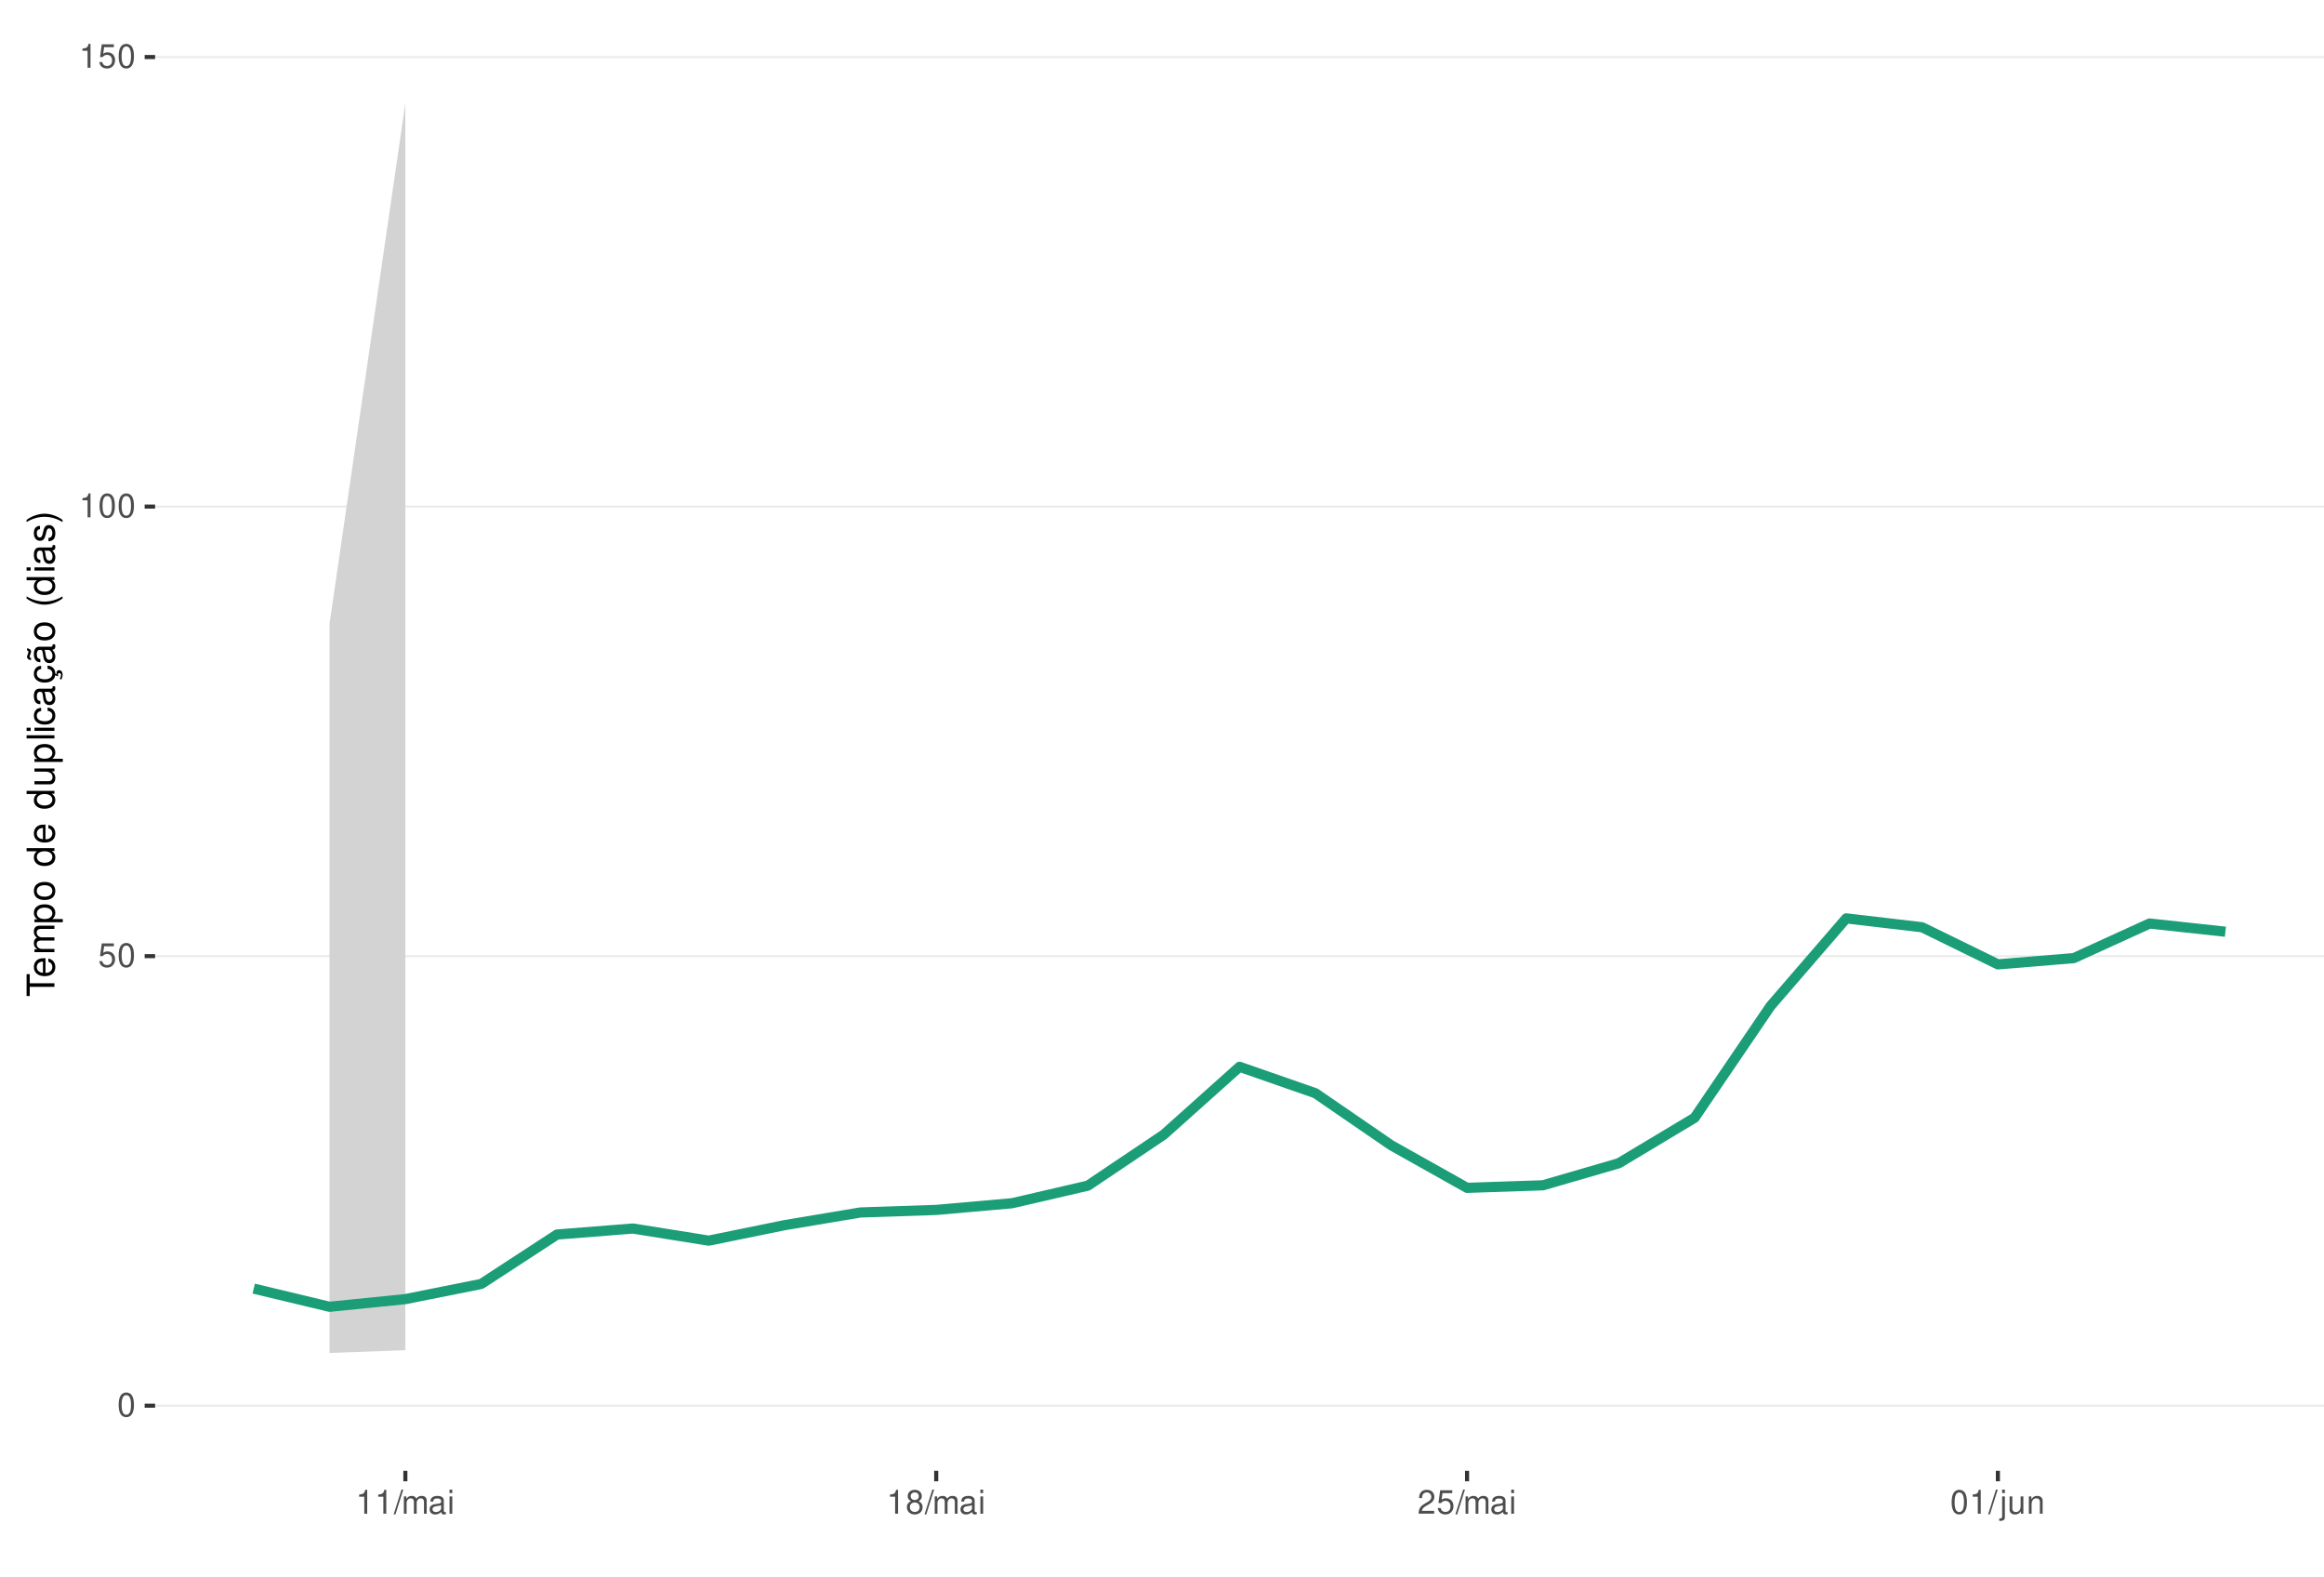
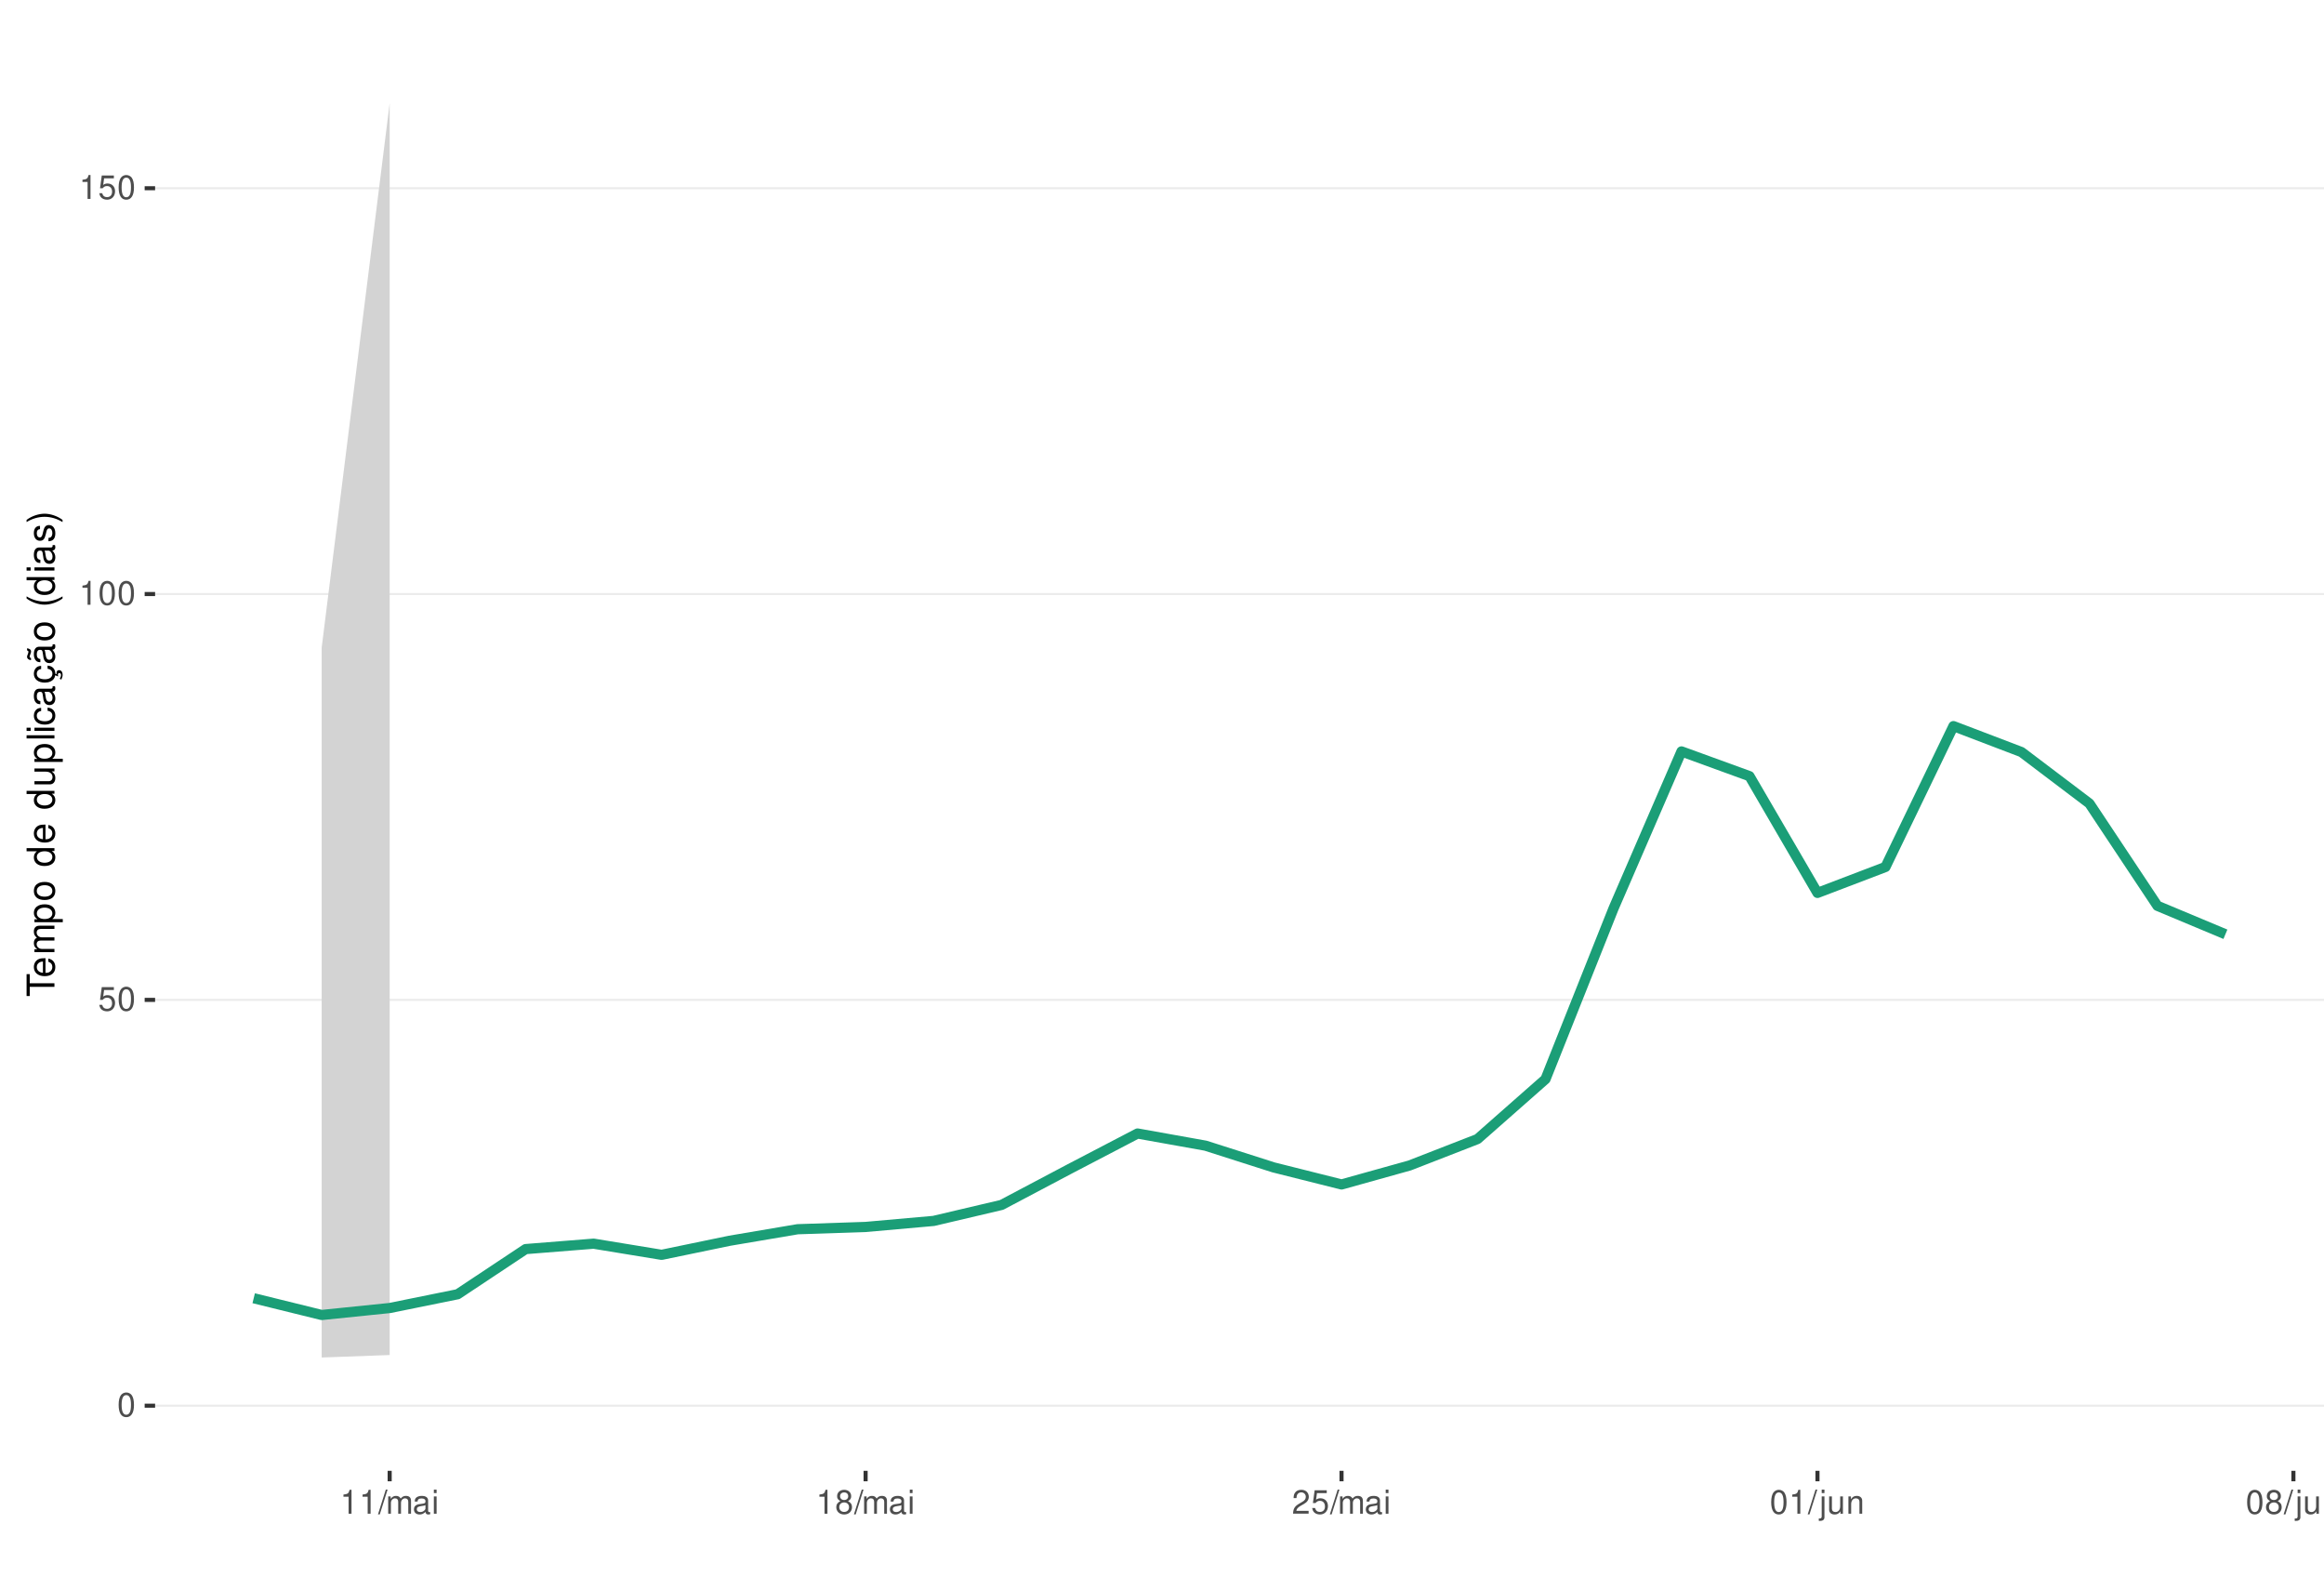
<svg xmlns="http://www.w3.org/2000/svg" xmlns:xlink="http://www.w3.org/1999/xlink" width="609pt" height="413pt" viewBox="0 0 609 413" version="1.1">
  <defs>
    <g>
      <symbol overflow="visible" id="glyph0-0">
        <path style="stroke:none;" d="" />
      </symbol>
      <symbol overflow="visible" id="glyph0-1">
        <path style="stroke:none;" d="M 2.375 -6.266 C 1.812 -6.266 1.297 -6 0.969 -5.578 C 0.578 -5.016 0.375 -4.188 0.375 -3.031 C 0.375 -0.922 1.062 0.203 2.375 0.203 C 3.672 0.203 4.391 -0.922 4.391 -2.984 C 4.391 -4.188 4.203 -5 3.797 -5.578 C 3.469 -6 2.953 -6.266 2.375 -6.266 Z M 2.375 -5.578 C 3.203 -5.578 3.609 -4.75 3.609 -3.047 C 3.609 -1.266 3.219 -0.438 2.359 -0.438 C 1.562 -0.438 1.156 -1.297 1.156 -3.016 C 1.156 -4.75 1.562 -5.578 2.375 -5.578 Z M 2.375 -5.578 " />
      </symbol>
      <symbol overflow="visible" id="glyph0-2">
        <path style="stroke:none;" d="M 4.125 -6.141 L 0.953 -6.141 L 0.5 -2.797 L 1.188 -2.797 C 1.547 -3.219 1.844 -3.375 2.328 -3.375 C 3.156 -3.375 3.656 -2.797 3.656 -1.891 C 3.656 -1.016 3.156 -0.469 2.312 -0.469 C 1.656 -0.469 1.25 -0.812 1.062 -1.5 L 0.297 -1.5 C 0.406 -1 0.5 -0.766 0.672 -0.531 C 1.016 -0.062 1.641 0.203 2.344 0.203 C 3.578 0.203 4.438 -0.703 4.438 -2 C 4.438 -3.219 3.641 -4.047 2.453 -4.047 C 2.031 -4.047 1.672 -3.938 1.328 -3.672 L 1.562 -5.391 L 4.125 -5.391 Z M 4.125 -6.141 " />
      </symbol>
      <symbol overflow="visible" id="glyph0-3">
        <path style="stroke:none;" d="M 2.234 -4.453 L 2.234 0 L 3 0 L 3 -6.266 L 2.5 -6.266 C 2.234 -5.297 2.062 -5.172 0.891 -5.016 L 0.891 -4.453 Z M 2.234 -4.453 " />
      </symbol>
      <symbol overflow="visible" id="glyph0-4">
        <path style="stroke:none;" d="M 1.984 -6.312 L -0.062 0.172 L 0.406 0.172 L 2.453 -6.312 Z M 1.984 -6.312 " />
      </symbol>
      <symbol overflow="visible" id="glyph0-5">
        <path style="stroke:none;" d="M 0.609 -4.531 L 0.609 0 L 1.328 0 L 1.328 -2.844 C 1.328 -3.5 1.812 -4.031 2.391 -4.031 C 2.938 -4.031 3.234 -3.703 3.234 -3.125 L 3.234 0 L 3.969 0 L 3.969 -2.844 C 3.969 -3.5 4.438 -4.031 5.031 -4.031 C 5.562 -4.031 5.875 -3.703 5.875 -3.125 L 5.875 0 L 6.594 0 L 6.594 -3.406 C 6.594 -4.219 6.125 -4.672 5.281 -4.672 C 4.672 -4.672 4.312 -4.484 3.891 -3.969 C 3.625 -4.453 3.25 -4.672 2.672 -4.672 C 2.062 -4.672 1.656 -4.438 1.266 -3.891 L 1.266 -4.531 Z M 0.609 -4.531 " />
      </symbol>
      <symbol overflow="visible" id="glyph0-6">
        <path style="stroke:none;" d="M 4.625 -0.422 C 4.547 -0.406 4.516 -0.406 4.469 -0.406 C 4.219 -0.406 4.078 -0.531 4.078 -0.766 L 4.078 -3.422 C 4.078 -4.234 3.5 -4.672 2.375 -4.672 C 1.719 -4.672 1.188 -4.469 0.875 -4.141 C 0.672 -3.906 0.578 -3.641 0.562 -3.188 L 1.297 -3.188 C 1.344 -3.75 1.672 -4 2.359 -4 C 3.016 -4 3.375 -3.75 3.375 -3.328 L 3.375 -3.141 C 3.359 -2.828 3.203 -2.703 2.609 -2.625 C 1.594 -2.5 1.438 -2.469 1.156 -2.359 C 0.625 -2.125 0.359 -1.734 0.359 -1.141 C 0.359 -0.312 0.938 0.203 1.859 0.203 C 2.422 0.203 2.875 0 3.391 -0.469 C 3.438 0 3.672 0.203 4.141 0.203 C 4.297 0.203 4.391 0.188 4.625 0.125 Z M 3.375 -1.422 C 3.375 -1.188 3.297 -1.031 3.078 -0.844 C 2.781 -0.578 2.438 -0.438 2.016 -0.438 C 1.453 -0.438 1.109 -0.703 1.109 -1.156 C 1.109 -1.641 1.422 -1.875 2.203 -1.984 C 2.984 -2.094 3.125 -2.125 3.375 -2.234 Z M 3.375 -1.422 " />
      </symbol>
      <symbol overflow="visible" id="glyph0-7">
        <path style="stroke:none;" d="M 1.297 -4.531 L 0.578 -4.531 L 0.578 0 L 1.297 0 Z M 1.297 -6.312 L 0.578 -6.312 L 0.578 -5.406 L 1.297 -5.406 Z M 1.297 -6.312 " />
      </symbol>
      <symbol overflow="visible" id="glyph0-8">
        <path style="stroke:none;" d="M 3.391 -3.297 C 4.031 -3.688 4.219 -4 4.219 -4.594 C 4.219 -5.578 3.469 -6.266 2.375 -6.266 C 1.297 -6.266 0.531 -5.578 0.531 -4.594 C 0.531 -4 0.734 -3.703 1.375 -3.297 C 0.672 -2.938 0.312 -2.438 0.312 -1.734 C 0.312 -0.594 1.156 0.203 2.375 0.203 C 3.594 0.203 4.438 -0.594 4.438 -1.734 C 4.438 -2.438 4.094 -2.938 3.391 -3.297 Z M 2.375 -5.578 C 3.031 -5.578 3.438 -5.188 3.438 -4.578 C 3.438 -3.984 3.016 -3.594 2.375 -3.594 C 1.734 -3.594 1.312 -3.984 1.312 -4.594 C 1.312 -5.188 1.734 -5.578 2.375 -5.578 Z M 2.375 -2.953 C 3.141 -2.953 3.656 -2.453 3.656 -1.719 C 3.656 -0.969 3.156 -0.469 2.359 -0.469 C 1.625 -0.469 1.094 -0.984 1.094 -1.719 C 1.094 -2.453 1.609 -2.953 2.375 -2.953 Z M 2.375 -2.953 " />
      </symbol>
      <symbol overflow="visible" id="glyph0-9">
        <path style="stroke:none;" d="M 4.375 -0.75 L 1.156 -0.75 C 1.234 -1.266 1.5 -1.594 2.266 -2.062 L 3.125 -2.547 C 3.984 -3.016 4.422 -3.656 4.422 -4.438 C 4.422 -4.953 4.219 -5.438 3.859 -5.781 C 3.484 -6.109 3.031 -6.266 2.453 -6.266 C 1.672 -6.266 1.094 -5.984 0.766 -5.438 C 0.547 -5.109 0.453 -4.719 0.438 -4.094 L 1.188 -4.094 C 1.219 -4.516 1.266 -4.766 1.375 -4.984 C 1.578 -5.359 1.969 -5.594 2.438 -5.594 C 3.125 -5.594 3.641 -5.094 3.641 -4.422 C 3.641 -3.906 3.359 -3.484 2.812 -3.172 L 2.016 -2.703 C 0.734 -1.969 0.359 -1.375 0.297 -0.016 L 4.375 -0.016 Z M 4.375 -0.75 " />
      </symbol>
      <symbol overflow="visible" id="glyph0-10">
        <path style="stroke:none;" d="M 0.609 -4.531 L 0.609 0.656 C 0.609 1.109 0.469 1.25 0.016 1.25 C -0.031 1.25 -0.062 1.25 -0.156 1.25 L -0.156 1.859 C -0.062 1.875 -0.031 1.891 0.094 1.891 C 0.906 1.891 1.328 1.562 1.328 0.938 L 1.328 -4.531 Z M 1.328 -6.312 L 0.609 -6.312 L 0.609 -5.406 L 1.328 -5.406 Z M 1.328 -6.312 " />
      </symbol>
      <symbol overflow="visible" id="glyph0-11">
        <path style="stroke:none;" d="M 4.172 0 L 4.172 -4.531 L 3.453 -4.531 L 3.453 -1.969 C 3.453 -1.031 2.969 -0.438 2.219 -0.438 C 1.641 -0.438 1.281 -0.781 1.281 -1.328 L 1.281 -4.531 L 0.562 -4.531 L 0.562 -1.031 C 0.562 -0.281 1.125 0.203 2.016 0.203 C 2.672 0.203 3.094 -0.031 3.516 -0.625 L 3.516 0 Z M 4.172 0 " />
      </symbol>
      <symbol overflow="visible" id="glyph0-12">
        <path style="stroke:none;" d="M 0.609 -4.531 L 0.609 0 L 1.328 0 L 1.328 -2.5 C 1.328 -3.422 1.812 -4.031 2.562 -4.031 C 3.141 -4.031 3.5 -3.688 3.5 -3.141 L 3.5 0 L 4.219 0 L 4.219 -3.422 C 4.219 -4.188 3.656 -4.672 2.781 -4.672 C 2.109 -4.672 1.672 -4.406 1.266 -3.781 L 1.266 -4.531 Z M 0.609 -4.531 " />
      </symbol>
      <symbol overflow="visible" id="glyph1-0">
        <path style="stroke:none;" d="" />
      </symbol>
      <symbol overflow="visible" id="glyph1-1">
        <path style="stroke:none;" d="M -6.469 -3.547 L -6.469 -5.938 L -7.297 -5.938 L -7.297 -0.203 L -6.469 -0.203 L -6.469 -2.609 L 0 -2.609 L 0 -3.547 Z M -6.469 -3.547 " />
      </symbol>
      <symbol overflow="visible" id="glyph1-2">
        <path style="stroke:none;" d="M -2.344 -5.125 C -3.141 -5.125 -3.625 -5.062 -4.016 -4.922 C -4.875 -4.578 -5.391 -3.781 -5.391 -2.797 C -5.391 -1.344 -4.281 -0.406 -2.547 -0.406 C -0.812 -0.406 0.234 -1.297 0.234 -2.781 C 0.234 -3.984 -0.453 -4.812 -1.594 -5.016 L -1.594 -4.188 C -0.906 -3.953 -0.547 -3.484 -0.547 -2.812 C -0.547 -2.281 -0.781 -1.828 -1.219 -1.547 C -1.516 -1.344 -1.812 -1.281 -2.344 -1.266 Z M -3.016 -1.297 C -3.984 -1.359 -4.625 -1.953 -4.625 -2.797 C -4.625 -3.641 -3.953 -4.234 -3.016 -4.234 Z M -3.016 -1.297 " />
      </symbol>
      <symbol overflow="visible" id="glyph1-3">
        <path style="stroke:none;" d="M -5.234 -0.703 L 0 -0.703 L 0 -1.547 L -3.297 -1.547 C -4.047 -1.547 -4.656 -2.094 -4.656 -2.766 C -4.656 -3.391 -4.281 -3.734 -3.609 -3.734 L 0 -3.734 L 0 -4.578 L -3.297 -4.578 C -4.047 -4.578 -4.656 -5.125 -4.656 -5.812 C -4.656 -6.422 -4.266 -6.781 -3.609 -6.781 L 0 -6.781 L 0 -7.625 L -3.938 -7.625 C -4.875 -7.625 -5.391 -7.078 -5.391 -6.094 C -5.391 -5.406 -5.188 -4.984 -4.594 -4.484 C -5.156 -4.188 -5.391 -3.766 -5.391 -3.078 C -5.391 -2.375 -5.125 -1.906 -4.5 -1.469 L -5.234 -1.469 Z M -5.234 -0.703 " />
      </symbol>
      <symbol overflow="visible" id="glyph1-4">
        <path style="stroke:none;" d="M 2.188 -0.547 L 2.188 -1.375 L -0.547 -1.375 C -0.016 -1.812 0.234 -2.312 0.234 -2.984 C 0.234 -4.344 -0.859 -5.234 -2.531 -5.234 C -4.297 -5.234 -5.391 -4.375 -5.391 -2.984 C -5.391 -2.266 -5.062 -1.703 -4.453 -1.312 L -5.234 -1.312 L -5.234 -0.547 Z M -4.609 -2.844 C -4.609 -3.766 -3.797 -4.359 -2.547 -4.359 C -1.359 -4.359 -0.547 -3.75 -0.547 -2.844 C -0.547 -1.953 -1.344 -1.375 -2.578 -1.375 C -3.812 -1.375 -4.609 -1.953 -4.609 -2.844 Z M -4.609 -2.844 " />
      </symbol>
      <symbol overflow="visible" id="glyph1-5">
        <path style="stroke:none;" d="M -5.391 -2.719 C -5.391 -1.234 -4.344 -0.359 -2.578 -0.359 C -0.812 -0.359 0.234 -1.234 0.234 -2.734 C 0.234 -4.203 -0.812 -5.094 -2.547 -5.094 C -4.359 -5.094 -5.391 -4.234 -5.391 -2.719 Z M -4.625 -2.734 C -4.625 -3.672 -3.844 -4.234 -2.547 -4.234 C -1.312 -4.234 -0.547 -3.656 -0.547 -2.734 C -0.547 -1.797 -1.312 -1.234 -2.578 -1.234 C -3.844 -1.234 -4.625 -1.797 -4.625 -2.734 Z M -4.625 -2.734 " />
      </symbol>
      <symbol overflow="visible" id="glyph1-6">
        <path style="stroke:none;" d="" />
      </symbol>
      <symbol overflow="visible" id="glyph1-7">
        <path style="stroke:none;" d="M -7.297 -4.953 L -7.297 -4.125 L -4.578 -4.125 C -5.109 -3.766 -5.391 -3.203 -5.391 -2.516 C -5.391 -1.156 -4.297 -0.266 -2.625 -0.266 C -0.859 -0.266 0.234 -1.125 0.234 -2.547 C 0.234 -3.266 -0.047 -3.766 -0.688 -4.203 L 0 -4.203 L 0 -4.953 Z M -4.609 -2.656 C -4.609 -3.547 -3.812 -4.125 -2.562 -4.125 C -1.344 -4.125 -0.547 -3.547 -0.547 -2.656 C -0.547 -1.734 -1.359 -1.125 -2.578 -1.125 C -3.797 -1.125 -4.609 -1.734 -4.609 -2.656 Z M -4.609 -2.656 " />
      </symbol>
      <symbol overflow="visible" id="glyph1-8">
        <path style="stroke:none;" d="M 0 -4.812 L -5.234 -4.812 L -5.234 -3.984 L -2.266 -3.984 C -1.203 -3.984 -0.5 -3.438 -0.5 -2.562 C -0.5 -1.906 -0.906 -1.484 -1.531 -1.484 L -5.234 -1.484 L -5.234 -0.656 L -1.203 -0.656 C -0.328 -0.656 0.234 -1.297 0.234 -2.312 C 0.234 -3.094 -0.047 -3.578 -0.734 -4.062 L 0 -4.062 Z M 0 -4.812 " />
      </symbol>
      <symbol overflow="visible" id="glyph1-9">
        <path style="stroke:none;" d="M -7.297 -1.516 L -7.297 -0.688 L 0 -0.688 L 0 -1.516 Z M -7.297 -1.516 " />
      </symbol>
      <symbol overflow="visible" id="glyph1-10">
        <path style="stroke:none;" d="M -5.234 -1.5 L -5.234 -0.672 L 0 -0.672 L 0 -1.5 Z M -7.297 -1.5 L -7.297 -0.656 L -6.234 -0.656 L -6.234 -1.5 Z M -7.297 -1.5 " />
      </symbol>
      <symbol overflow="visible" id="glyph1-11">
        <path style="stroke:none;" d="M -3.484 -4.703 C -3.984 -4.672 -4.312 -4.562 -4.609 -4.359 C -5.094 -4 -5.391 -3.375 -5.391 -2.641 C -5.391 -1.219 -4.266 -0.312 -2.531 -0.312 C -0.844 -0.312 0.234 -1.203 0.234 -2.625 C 0.234 -3.875 -0.516 -4.672 -1.797 -4.766 L -1.797 -3.938 C -0.953 -3.797 -0.547 -3.359 -0.547 -2.656 C -0.547 -1.734 -1.297 -1.188 -2.531 -1.188 C -3.844 -1.188 -4.625 -1.719 -4.625 -2.625 C -4.625 -3.328 -4.203 -3.766 -3.484 -3.875 Z M -3.484 -4.703 " />
      </symbol>
      <symbol overflow="visible" id="glyph1-12">
        <path style="stroke:none;" d="M -0.484 -5.344 C -0.469 -5.266 -0.469 -5.219 -0.469 -5.172 C -0.469 -4.875 -0.625 -4.719 -0.875 -4.719 L -3.953 -4.719 C -4.891 -4.719 -5.391 -4.047 -5.391 -2.75 C -5.391 -1.984 -5.172 -1.375 -4.781 -1.016 C -4.516 -0.766 -4.203 -0.672 -3.688 -0.656 L -3.688 -1.484 C -4.328 -1.562 -4.625 -1.938 -4.625 -2.719 C -4.625 -3.484 -4.344 -3.891 -3.844 -3.891 L -3.625 -3.891 C -3.266 -3.875 -3.125 -3.703 -3.047 -3.016 C -2.891 -1.844 -2.844 -1.656 -2.719 -1.344 C -2.453 -0.734 -2 -0.422 -1.312 -0.422 C -0.375 -0.422 0.234 -1.078 0.234 -2.141 C 0.234 -2.797 0 -3.328 -0.547 -3.922 C 0 -3.984 0.234 -4.234 0.234 -4.781 C 0.234 -4.953 0.203 -5.062 0.141 -5.344 Z M -1.656 -3.891 C -1.375 -3.891 -1.203 -3.812 -0.969 -3.562 C -0.656 -3.219 -0.5 -2.812 -0.5 -2.312 C -0.5 -1.672 -0.812 -1.297 -1.344 -1.297 C -1.891 -1.297 -2.172 -1.656 -2.297 -2.547 C -2.422 -3.438 -2.453 -3.609 -2.594 -3.891 Z M -1.656 -3.891 " />
      </symbol>
      <symbol overflow="visible" id="glyph1-13">
        <path style="stroke:none;" d="M 0.234 -2.641 C 0.234 -3.875 -0.547 -4.703 -1.797 -4.766 L -1.797 -3.938 C -0.953 -3.797 -0.531 -3.359 -0.531 -2.656 C -0.531 -1.734 -1.281 -1.188 -2.516 -1.188 C -3.844 -1.188 -4.625 -1.719 -4.625 -2.625 C -4.625 -3.328 -4.203 -3.766 -3.484 -3.875 L -3.484 -4.703 C -3.984 -4.672 -4.312 -4.562 -4.609 -4.359 C -5.094 -4 -5.391 -3.375 -5.391 -2.641 C -5.391 -1.219 -4.266 -0.312 -2.531 -0.312 C -1.469 -0.312 -0.625 -0.672 -0.156 -1.312 C 0.047 -1.594 0.125 -1.812 0.203 -2.25 L 0.922 -1.938 L 0.984 -2.062 C 0.938 -2.188 0.906 -2.25 0.906 -2.375 C 0.906 -2.656 1.047 -2.828 1.281 -2.828 C 1.547 -2.828 1.734 -2.594 1.734 -2.297 C 1.734 -2.031 1.672 -1.844 1.438 -1.406 L 1.406 -1.312 L 1.812 -1.094 C 2.078 -1.75 2.141 -1.953 2.141 -2.344 C 2.141 -3.109 1.781 -3.578 1.203 -3.578 C 0.781 -3.578 0.547 -3.297 0.547 -2.797 C 0.547 -2.703 0.547 -2.641 0.562 -2.516 Z M 0.234 -2.641 " />
      </symbol>
      <symbol overflow="visible" id="glyph1-14">
        <path style="stroke:none;" d="M -0.484 -5.344 C -0.469 -5.266 -0.469 -5.219 -0.469 -5.172 C -0.469 -4.875 -0.625 -4.719 -0.875 -4.719 L -3.953 -4.719 C -4.891 -4.719 -5.391 -4.047 -5.391 -2.75 C -5.391 -1.984 -5.172 -1.375 -4.781 -1.016 C -4.516 -0.766 -4.203 -0.672 -3.688 -0.656 L -3.688 -1.484 C -4.328 -1.562 -4.625 -1.938 -4.625 -2.719 C -4.625 -3.484 -4.344 -3.891 -3.844 -3.891 L -3.625 -3.891 C -3.266 -3.875 -3.125 -3.703 -3.047 -3.016 C -2.891 -1.844 -2.844 -1.656 -2.719 -1.344 C -2.453 -0.734 -2 -0.422 -1.312 -0.422 C -0.375 -0.422 0.234 -1.078 0.234 -2.141 C 0.234 -2.797 0 -3.328 -0.547 -3.922 C 0 -3.984 0.234 -4.234 0.234 -4.781 C 0.234 -4.953 0.203 -5.062 0.141 -5.344 Z M -1.656 -3.891 C -1.375 -3.891 -1.203 -3.812 -0.969 -3.562 C -0.656 -3.219 -0.5 -2.812 -0.5 -2.312 C -0.5 -1.672 -0.812 -1.297 -1.344 -1.297 C -1.891 -1.297 -2.172 -1.656 -2.297 -2.547 C -2.422 -3.438 -2.453 -3.609 -2.594 -3.891 Z M -7.172 -3.75 C -6.922 -3.672 -6.812 -3.547 -6.812 -3.375 C -6.812 -3.25 -6.875 -2.984 -6.984 -2.734 C -7.156 -2.312 -7.172 -2.25 -7.172 -2.047 C -7.172 -1.594 -6.797 -1.297 -6.141 -1.188 L -6.141 -1.766 C -6.375 -1.812 -6.5 -1.938 -6.5 -2.094 C -6.5 -2.203 -6.469 -2.344 -6.375 -2.578 C -6.156 -3.156 -6.125 -3.234 -6.125 -3.438 C -6.125 -3.922 -6.484 -4.219 -7.172 -4.312 Z M -7.172 -3.75 " />
      </symbol>
      <symbol overflow="visible" id="glyph1-15">
        <path style="stroke:none;" d="M -7.297 -2.359 C -5.984 -1.359 -4.156 -0.734 -2.594 -0.734 C -1.016 -0.734 0.812 -1.359 2.125 -2.359 L 2.125 -2.906 C 0.688 -2.031 -0.984 -1.547 -2.594 -1.547 C -4.188 -1.547 -5.875 -2.031 -7.297 -2.906 Z M -7.297 -2.359 " />
      </symbol>
      <symbol overflow="visible" id="glyph1-16">
        <path style="stroke:none;" d="M -3.781 -4.375 C -4.812 -4.375 -5.391 -3.688 -5.391 -2.484 C -5.391 -1.266 -4.766 -0.469 -3.797 -0.469 C -2.969 -0.469 -2.578 -0.891 -2.281 -2.125 L -2.094 -2.906 C -1.953 -3.484 -1.734 -3.719 -1.375 -3.719 C -0.875 -3.719 -0.547 -3.234 -0.547 -2.5 C -0.547 -2.047 -0.672 -1.672 -0.891 -1.453 C -1.047 -1.328 -1.188 -1.266 -1.562 -1.219 L -1.562 -0.344 C -0.344 -0.375 0.234 -1.062 0.234 -2.438 C 0.234 -3.75 -0.422 -4.594 -1.438 -4.594 C -2.203 -4.594 -2.641 -4.156 -2.891 -3.109 L -3.078 -2.312 C -3.234 -1.625 -3.453 -1.344 -3.828 -1.344 C -4.312 -1.344 -4.625 -1.766 -4.625 -2.453 C -4.625 -3.125 -4.328 -3.484 -3.781 -3.5 Z M -3.781 -4.375 " />
      </symbol>
      <symbol overflow="visible" id="glyph1-17">
        <path style="stroke:none;" d="M 2.125 -0.938 C 0.812 -1.938 -1.016 -2.562 -2.578 -2.562 C -4.156 -2.562 -5.984 -1.938 -7.297 -0.938 L -7.297 -0.375 C -5.859 -1.266 -4.188 -1.75 -2.578 -1.75 C -0.984 -1.75 0.703 -1.266 2.125 -0.375 Z M 2.125 -0.938 " />
      </symbol>
    </g>
    <clipPath id="clip1">
      <path d="M 40.645 9.961 L 609 9.961 L 609 385.328 L 40.645 385.328 Z M 40.645 9.961 " />
    </clipPath>
    <clipPath id="clip2">
      <path d="M 40.645 368 L 609 368 L 609 369 L 40.645 369 Z M 40.645 368 " />
    </clipPath>
    <clipPath id="clip3">
-       <path d="M 40.645 250 L 609 250 L 609 251 L 40.645 251 Z M 40.645 250 " />
+       <path d="M 40.645 261 L 609 261 L 609 263 L 40.645 263 Z M 40.645 261 " />
    </clipPath>
    <clipPath id="clip4">
-       <path d="M 40.645 132 L 609 132 L 609 133 L 40.645 133 Z M 40.645 132 " />
+       <path d="M 40.645 155 L 609 155 L 609 156 L 40.645 156 Z M 40.645 155 " />
    </clipPath>
    <clipPath id="clip5">
-       <path d="M 40.645 14 L 609 14 L 609 16 L 40.645 16 Z M 40.645 14 " />
+       <path d="M 40.645 49 L 609 49 L 609 50 L 40.645 50 Z M 40.645 49 " />
    </clipPath>
  </defs>
  <g id="surface266">
    <rect x="0" y="0" width="609" height="413" style="fill:rgb(100%,100%,100%);fill-opacity:1;stroke:none;" />
    <rect x="0" y="0" width="609" height="413" style="fill:rgb(100%,100%,100%);fill-opacity:1;stroke:none;" />
    <path style="fill:none;stroke-width:1.067;stroke-linecap:round;stroke-linejoin:round;stroke:rgb(100%,100%,100%);stroke-opacity:1;stroke-miterlimit:10;" d="M 0 413 L 609 413 L 609 0 L 0 0 Z M 0 413 " />
    <g clip-path="url(#clip1)" clip-rule="nonzero">
      <path style=" stroke:none;fill-rule:nonzero;fill:rgb(100%,100%,100%);fill-opacity:1;" d="M 40.645 385.328 L 609 385.328 L 609 9.961 L 40.645 9.961 Z M 40.645 385.328 " />
    </g>
    <g clip-path="url(#clip2)" clip-rule="nonzero">
      <path style="fill:none;stroke-width:0.533;stroke-linecap:butt;stroke-linejoin:round;stroke:rgb(92.157%,92.157%,92.157%);stroke-opacity:1;stroke-miterlimit:10;" d="M 40.645 368.266 L 609 368.266 " />
    </g>
    <g clip-path="url(#clip3)" clip-rule="nonzero">
-       <path style="fill:none;stroke-width:0.533;stroke-linecap:butt;stroke-linejoin:round;stroke:rgb(92.157%,92.157%,92.157%);stroke-opacity:1;stroke-miterlimit:10;" d="M 40.645 250.492 L 609 250.492 " />
+       <path style="fill:none;stroke-width:0.533;stroke-linecap:butt;stroke-linejoin:round;stroke:rgb(92.157%,92.157%,92.157%);stroke-opacity:1;stroke-miterlimit:10;" d="M 40.645 261.949 L 609 261.949 " />
    </g>
    <g clip-path="url(#clip4)" clip-rule="nonzero">
-       <path style="fill:none;stroke-width:0.533;stroke-linecap:butt;stroke-linejoin:round;stroke:rgb(92.157%,92.157%,92.157%);stroke-opacity:1;stroke-miterlimit:10;" d="M 40.645 132.719 L 609 132.719 " />
+       <path style="fill:none;stroke-width:0.533;stroke-linecap:butt;stroke-linejoin:round;stroke:rgb(92.157%,92.157%,92.157%);stroke-opacity:1;stroke-miterlimit:10;" d="M 40.645 155.629 L 609 155.629 " />
    </g>
    <g clip-path="url(#clip5)" clip-rule="nonzero">
-       <path style="fill:none;stroke-width:0.533;stroke-linecap:butt;stroke-linejoin:round;stroke:rgb(92.157%,92.157%,92.157%);stroke-opacity:1;stroke-miterlimit:10;" d="M 40.645 14.945 L 609 14.945 " />
-     </g>
-     <path style=" stroke:none;fill-rule:nonzero;fill:rgb(82.745%,82.745%,82.745%);fill-opacity:1;" d="M 86.352 163.395 L 106.223 27.023 L 106.223 353.727 L 86.352 354.453 Z M 86.352 163.395 " />
-     <path style="fill:none;stroke-width:2.667;stroke-linecap:butt;stroke-linejoin:round;stroke:rgb(10.588%,61.961%,46.667%);stroke-opacity:1;stroke-miterlimit:10;" d="M 66.48 337.59 L 86.352 342.352 L 106.223 340.344 L 126.098 336.375 L 145.969 323.422 L 165.844 321.852 L 185.715 325.027 L 205.586 320.973 L 225.461 317.645 L 245.332 316.977 L 265.203 315.227 L 285.078 310.617 L 304.949 297.262 L 324.824 279.48 L 344.695 286.402 L 364.566 300.043 L 384.441 311.195 L 404.312 310.527 L 424.184 304.754 L 444.059 292.844 L 463.93 263.605 L 483.805 240.598 L 503.676 242.926 L 523.547 252.645 L 543.422 251.012 L 563.293 241.945 L 583.164 244.094 " />
+       <path style="fill:none;stroke-width:0.533;stroke-linecap:butt;stroke-linejoin:round;stroke:rgb(92.157%,92.157%,92.157%);stroke-opacity:1;stroke-miterlimit:10;" d="M 40.645 49.312 L 609 49.312 " />
+     </g>
+     <path style=" stroke:none;fill-rule:nonzero;fill:rgb(82.745%,82.745%,82.745%);fill-opacity:1;" d="M 84.297 169.66 L 102.113 27.023 L 102.113 354.992 L 84.297 355.645 Z M 84.297 169.66 " />
+     <path style="fill:none;stroke-width:2.667;stroke-linecap:butt;stroke-linejoin:round;stroke:rgb(10.588%,61.961%,46.667%);stroke-opacity:1;stroke-miterlimit:10;" d="M 66.48 340.113 L 84.297 344.504 L 102.113 342.68 L 119.93 339.066 L 137.746 327.238 L 155.562 325.82 L 173.379 328.742 L 191.195 325.055 L 209.012 322.035 L 226.832 321.438 L 244.648 319.859 L 262.465 315.668 L 280.281 306.25 L 298.098 296.957 L 315.914 300.148 L 333.73 305.836 L 351.547 310.309 L 369.363 305.34 L 387.18 298.41 L 404.996 282.719 L 422.816 238.004 L 440.633 196.859 L 458.449 203.34 L 476.266 233.926 L 494.082 227.133 L 511.898 190.227 L 529.715 197.02 L 547.531 210.504 L 565.348 237.309 L 583.164 244.762 " />
    <g style="fill:rgb(30.196%,30.196%,30.196%);fill-opacity:1;">
      <use xlink:href="#glyph0-1" x="30.715" y="371.071" />
    </g>
    <g style="fill:rgb(30.196%,30.196%,30.196%);fill-opacity:1;">
-       <use xlink:href="#glyph0-2" x="25.715" y="253.298" />
-       <use xlink:href="#glyph0-1" x="30.715" y="253.298" />
-     </g>
-     <g style="fill:rgb(30.196%,30.196%,30.196%);fill-opacity:1;">
-       <use xlink:href="#glyph0-3" x="20.715" y="135.524" />
-       <use xlink:href="#glyph0-1" x="25.715" y="135.524" />
-       <use xlink:href="#glyph0-1" x="30.715" y="135.524" />
-     </g>
-     <g style="fill:rgb(30.196%,30.196%,30.196%);fill-opacity:1;">
-       <use xlink:href="#glyph0-3" x="20.715" y="17.751" />
-       <use xlink:href="#glyph0-2" x="25.715" y="17.751" />
-       <use xlink:href="#glyph0-1" x="30.715" y="17.751" />
+       <use xlink:href="#glyph0-2" x="25.715" y="264.755" />
+       <use xlink:href="#glyph0-1" x="30.715" y="264.755" />
+     </g>
+     <g style="fill:rgb(30.196%,30.196%,30.196%);fill-opacity:1;">
+       <use xlink:href="#glyph0-3" x="20.715" y="158.435" />
+       <use xlink:href="#glyph0-1" x="25.715" y="158.435" />
+       <use xlink:href="#glyph0-1" x="30.715" y="158.435" />
+     </g>
+     <g style="fill:rgb(30.196%,30.196%,30.196%);fill-opacity:1;">
+       <use xlink:href="#glyph0-3" x="20.715" y="52.118" />
+       <use xlink:href="#glyph0-2" x="25.715" y="52.118" />
+       <use xlink:href="#glyph0-1" x="30.715" y="52.118" />
    </g>
    <path style="fill:none;stroke-width:1.067;stroke-linecap:butt;stroke-linejoin:round;stroke:rgb(20%,20%,20%);stroke-opacity:1;stroke-miterlimit:10;" d="M 37.906 368.266 L 40.645 368.266 " />
-     <path style="fill:none;stroke-width:1.067;stroke-linecap:butt;stroke-linejoin:round;stroke:rgb(20%,20%,20%);stroke-opacity:1;stroke-miterlimit:10;" d="M 37.906 250.492 L 40.645 250.492 " />
-     <path style="fill:none;stroke-width:1.067;stroke-linecap:butt;stroke-linejoin:round;stroke:rgb(20%,20%,20%);stroke-opacity:1;stroke-miterlimit:10;" d="M 37.906 132.719 L 40.645 132.719 " />
-     <path style="fill:none;stroke-width:1.067;stroke-linecap:butt;stroke-linejoin:round;stroke:rgb(20%,20%,20%);stroke-opacity:1;stroke-miterlimit:10;" d="M 37.906 14.945 L 40.645 14.945 " />
-     <path style="fill:none;stroke-width:1.067;stroke-linecap:butt;stroke-linejoin:round;stroke:rgb(20%,20%,20%);stroke-opacity:1;stroke-miterlimit:10;" d="M 106.223 388.07 L 106.223 385.328 " />
-     <path style="fill:none;stroke-width:1.067;stroke-linecap:butt;stroke-linejoin:round;stroke:rgb(20%,20%,20%);stroke-opacity:1;stroke-miterlimit:10;" d="M 245.332 388.07 L 245.332 385.328 " />
-     <path style="fill:none;stroke-width:1.067;stroke-linecap:butt;stroke-linejoin:round;stroke:rgb(20%,20%,20%);stroke-opacity:1;stroke-miterlimit:10;" d="M 384.441 388.07 L 384.441 385.328 " />
-     <path style="fill:none;stroke-width:1.067;stroke-linecap:butt;stroke-linejoin:round;stroke:rgb(20%,20%,20%);stroke-opacity:1;stroke-miterlimit:10;" d="M 523.547 388.07 L 523.547 385.328 " />
-     <g style="fill:rgb(30.196%,30.196%,30.196%);fill-opacity:1;">
-       <use xlink:href="#glyph0-3" x="93.223" y="396.567" />
-       <use xlink:href="#glyph0-3" x="98.223" y="396.567" />
-       <use xlink:href="#glyph0-4" x="103.223" y="396.567" />
-       <use xlink:href="#glyph0-5" x="105.223" y="396.567" />
-       <use xlink:href="#glyph0-6" x="112.223" y="396.567" />
-       <use xlink:href="#glyph0-7" x="117.223" y="396.567" />
-     </g>
-     <g style="fill:rgb(30.196%,30.196%,30.196%);fill-opacity:1;">
-       <use xlink:href="#glyph0-3" x="232.332" y="396.567" />
-       <use xlink:href="#glyph0-8" x="237.332" y="396.567" />
-       <use xlink:href="#glyph0-4" x="242.332" y="396.567" />
-       <use xlink:href="#glyph0-5" x="244.332" y="396.567" />
-       <use xlink:href="#glyph0-6" x="251.332" y="396.567" />
-       <use xlink:href="#glyph0-7" x="256.332" y="396.567" />
-     </g>
-     <g style="fill:rgb(30.196%,30.196%,30.196%);fill-opacity:1;">
-       <use xlink:href="#glyph0-9" x="371.441" y="396.567" />
-       <use xlink:href="#glyph0-2" x="376.441" y="396.567" />
-       <use xlink:href="#glyph0-4" x="381.441" y="396.567" />
-       <use xlink:href="#glyph0-5" x="383.441" y="396.567" />
-       <use xlink:href="#glyph0-6" x="390.441" y="396.567" />
-       <use xlink:href="#glyph0-7" x="395.441" y="396.567" />
-     </g>
-     <g style="fill:rgb(30.196%,30.196%,30.196%);fill-opacity:1;">
-       <use xlink:href="#glyph0-1" x="511.047" y="396.567" />
-       <use xlink:href="#glyph0-3" x="516.047" y="396.567" />
-       <use xlink:href="#glyph0-4" x="521.047" y="396.567" />
-       <use xlink:href="#glyph0-10" x="524.047" y="396.567" />
-       <use xlink:href="#glyph0-11" x="526.047" y="396.567" />
-       <use xlink:href="#glyph0-12" x="531.047" y="396.567" />
+     <path style="fill:none;stroke-width:1.067;stroke-linecap:butt;stroke-linejoin:round;stroke:rgb(20%,20%,20%);stroke-opacity:1;stroke-miterlimit:10;" d="M 37.906 261.949 L 40.645 261.949 " />
+     <path style="fill:none;stroke-width:1.067;stroke-linecap:butt;stroke-linejoin:round;stroke:rgb(20%,20%,20%);stroke-opacity:1;stroke-miterlimit:10;" d="M 37.906 155.629 L 40.645 155.629 " />
+     <path style="fill:none;stroke-width:1.067;stroke-linecap:butt;stroke-linejoin:round;stroke:rgb(20%,20%,20%);stroke-opacity:1;stroke-miterlimit:10;" d="M 37.906 49.312 L 40.645 49.312 " />
+     <path style="fill:none;stroke-width:1.067;stroke-linecap:butt;stroke-linejoin:round;stroke:rgb(20%,20%,20%);stroke-opacity:1;stroke-miterlimit:10;" d="M 102.113 388.07 L 102.113 385.328 " />
+     <path style="fill:none;stroke-width:1.067;stroke-linecap:butt;stroke-linejoin:round;stroke:rgb(20%,20%,20%);stroke-opacity:1;stroke-miterlimit:10;" d="M 226.832 388.07 L 226.832 385.328 " />
+     <path style="fill:none;stroke-width:1.067;stroke-linecap:butt;stroke-linejoin:round;stroke:rgb(20%,20%,20%);stroke-opacity:1;stroke-miterlimit:10;" d="M 351.547 388.07 L 351.547 385.328 " />
+     <path style="fill:none;stroke-width:1.067;stroke-linecap:butt;stroke-linejoin:round;stroke:rgb(20%,20%,20%);stroke-opacity:1;stroke-miterlimit:10;" d="M 476.266 388.07 L 476.266 385.328 " />
+     <path style="fill:none;stroke-width:1.067;stroke-linecap:butt;stroke-linejoin:round;stroke:rgb(20%,20%,20%);stroke-opacity:1;stroke-miterlimit:10;" d="M 600.984 388.07 L 600.984 385.328 " />
+     <g style="fill:rgb(30.196%,30.196%,30.196%);fill-opacity:1;">
+       <use xlink:href="#glyph0-3" x="89.113" y="396.567" />
+       <use xlink:href="#glyph0-3" x="94.113" y="396.567" />
+       <use xlink:href="#glyph0-4" x="99.113" y="396.567" />
+       <use xlink:href="#glyph0-5" x="101.113" y="396.567" />
+       <use xlink:href="#glyph0-6" x="108.113" y="396.567" />
+       <use xlink:href="#glyph0-7" x="113.113" y="396.567" />
+     </g>
+     <g style="fill:rgb(30.196%,30.196%,30.196%);fill-opacity:1;">
+       <use xlink:href="#glyph0-3" x="213.832" y="396.567" />
+       <use xlink:href="#glyph0-8" x="218.832" y="396.567" />
+       <use xlink:href="#glyph0-4" x="223.832" y="396.567" />
+       <use xlink:href="#glyph0-5" x="225.832" y="396.567" />
+       <use xlink:href="#glyph0-6" x="232.832" y="396.567" />
+       <use xlink:href="#glyph0-7" x="237.832" y="396.567" />
+     </g>
+     <g style="fill:rgb(30.196%,30.196%,30.196%);fill-opacity:1;">
+       <use xlink:href="#glyph0-9" x="338.547" y="396.567" />
+       <use xlink:href="#glyph0-2" x="343.547" y="396.567" />
+       <use xlink:href="#glyph0-4" x="348.547" y="396.567" />
+       <use xlink:href="#glyph0-5" x="350.547" y="396.567" />
+       <use xlink:href="#glyph0-6" x="357.547" y="396.567" />
+       <use xlink:href="#glyph0-7" x="362.547" y="396.567" />
+     </g>
+     <g style="fill:rgb(30.196%,30.196%,30.196%);fill-opacity:1;">
+       <use xlink:href="#glyph0-1" x="463.766" y="396.567" />
+       <use xlink:href="#glyph0-3" x="468.766" y="396.567" />
+       <use xlink:href="#glyph0-4" x="473.766" y="396.567" />
+       <use xlink:href="#glyph0-10" x="476.766" y="396.567" />
+       <use xlink:href="#glyph0-11" x="478.766" y="396.567" />
+       <use xlink:href="#glyph0-12" x="483.766" y="396.567" />
+     </g>
+     <g style="fill:rgb(30.196%,30.196%,30.196%);fill-opacity:1;">
+       <use xlink:href="#glyph0-1" x="588.484" y="396.567" />
+       <use xlink:href="#glyph0-8" x="593.484" y="396.567" />
+       <use xlink:href="#glyph0-4" x="598.484" y="396.567" />
+       <use xlink:href="#glyph0-10" x="601.484" y="396.567" />
+       <use xlink:href="#glyph0-11" x="603.484" y="396.567" />
+       <use xlink:href="#glyph0-12" x="608.484" y="396.567" />
    </g>
    <g style="fill:rgb(0%,0%,0%);fill-opacity:1;">
      <use xlink:href="#glyph1-1" x="14.263" y="261.145" />
      <use xlink:href="#glyph1-2" x="14.263" y="256.145" />
      <use xlink:href="#glyph1-3" x="14.263" y="250.145" />
      <use xlink:href="#glyph1-4" x="14.263" y="242.145" />
      <use xlink:href="#glyph1-5" x="14.263" y="236.145" />
      <use xlink:href="#glyph1-6" x="14.263" y="230.145" />
      <use xlink:href="#glyph1-7" x="14.263" y="227.145" />
      <use xlink:href="#glyph1-2" x="14.263" y="221.145" />
      <use xlink:href="#glyph1-6" x="14.263" y="215.145" />
      <use xlink:href="#glyph1-7" x="14.263" y="212.145" />
      <use xlink:href="#glyph1-8" x="14.263" y="206.145" />
      <use xlink:href="#glyph1-4" x="14.263" y="200.145" />
      <use xlink:href="#glyph1-9" x="14.263" y="194.145" />
      <use xlink:href="#glyph1-10" x="14.263" y="192.145" />
      <use xlink:href="#glyph1-11" x="14.263" y="190.145" />
      <use xlink:href="#glyph1-12" x="14.263" y="185.145" />
      <use xlink:href="#glyph1-13" x="14.263" y="179.145" />
      <use xlink:href="#glyph1-14" x="14.263" y="174.145" />
      <use xlink:href="#glyph1-5" x="14.263" y="168.145" />
      <use xlink:href="#glyph1-6" x="14.263" y="162.145" />
      <use xlink:href="#glyph1-15" x="14.263" y="159.145" />
      <use xlink:href="#glyph1-7" x="14.263" y="156.145" />
      <use xlink:href="#glyph1-10" x="14.263" y="150.145" />
      <use xlink:href="#glyph1-12" x="14.263" y="148.145" />
      <use xlink:href="#glyph1-16" x="14.263" y="142.145" />
      <use xlink:href="#glyph1-17" x="14.263" y="137.145" />
    </g>
  </g>
</svg>
